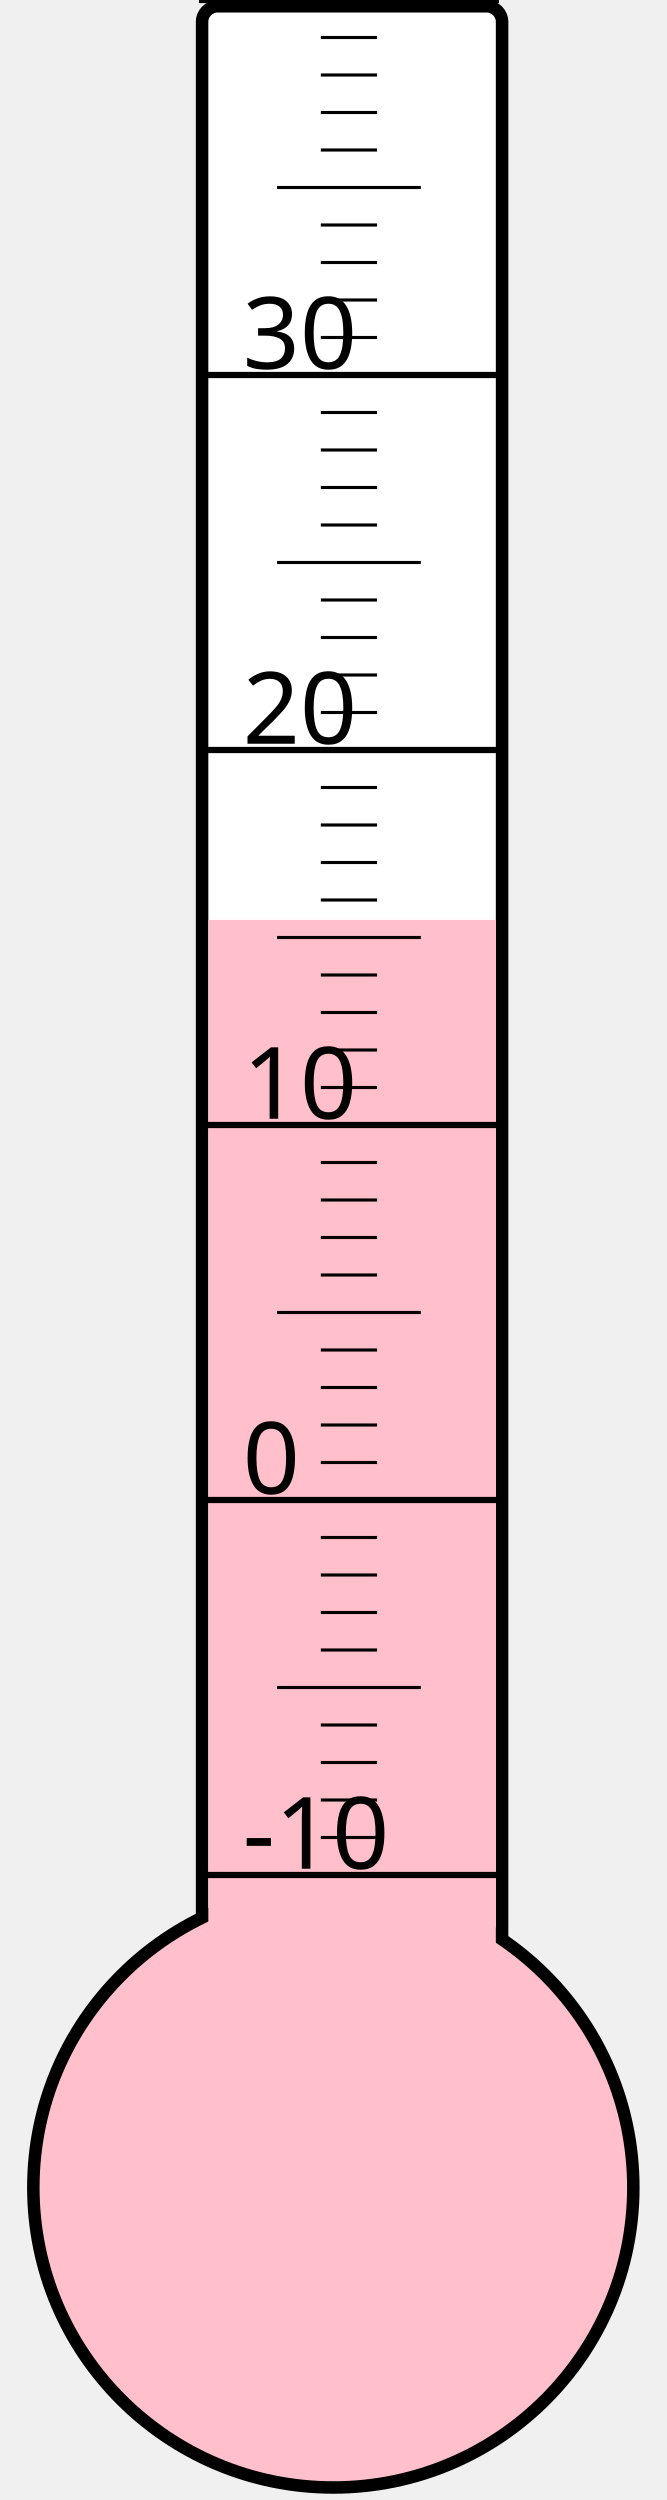
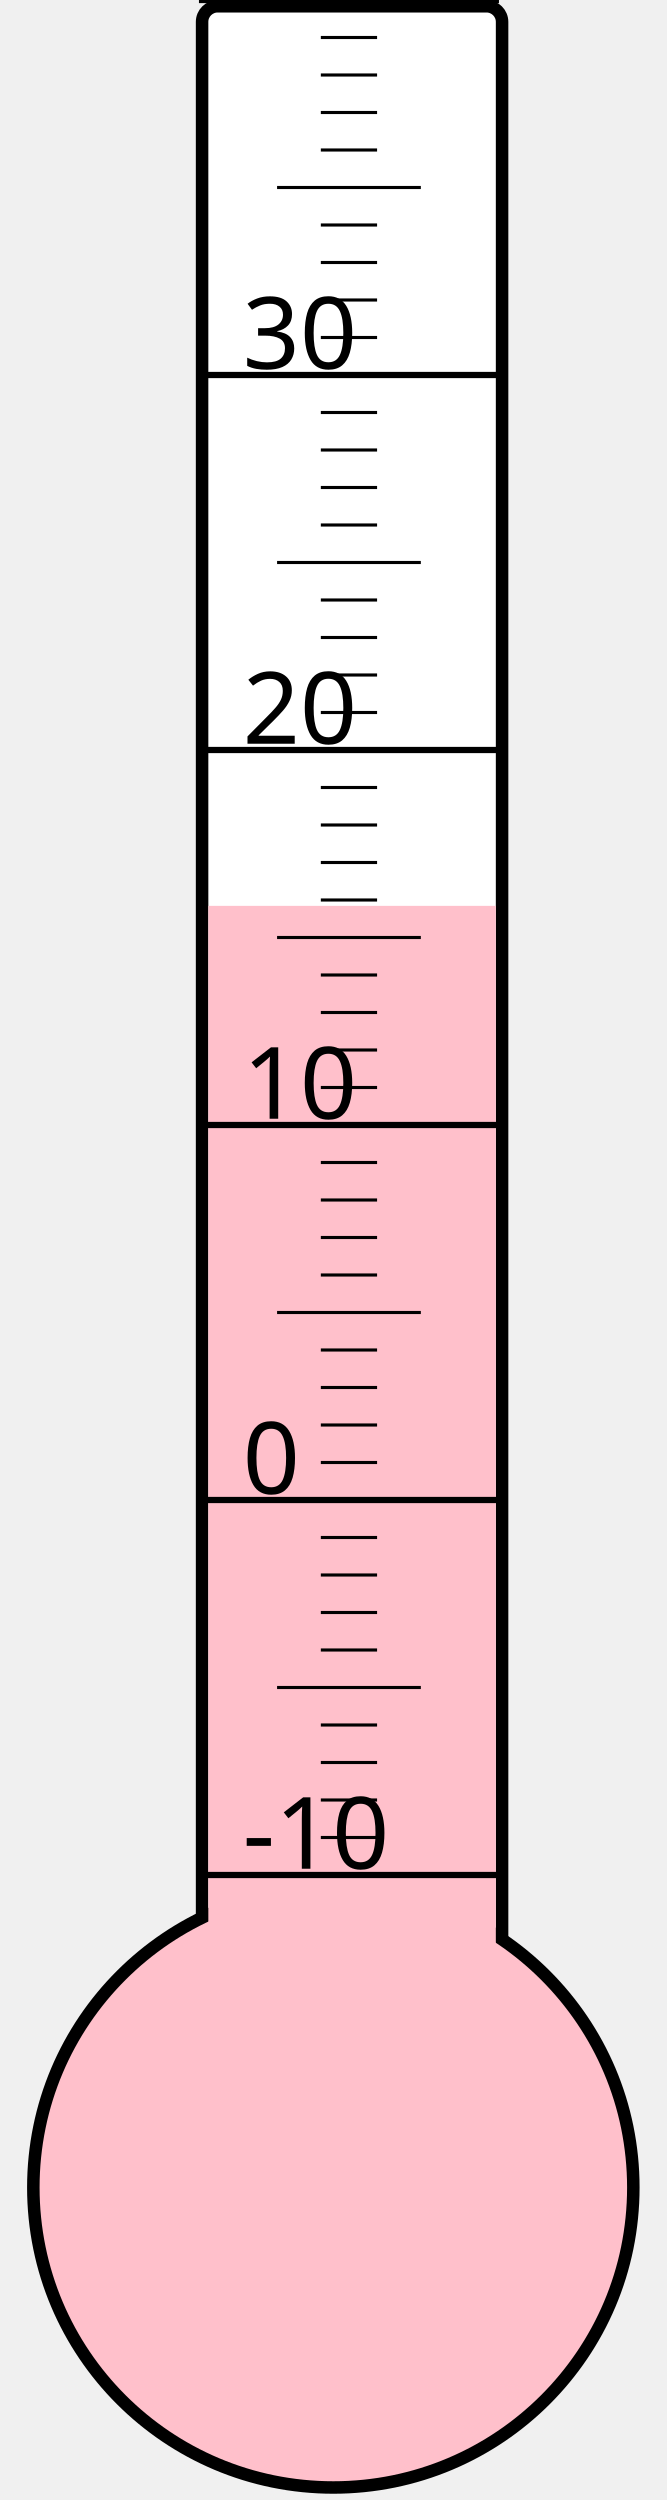
<svg xmlns="http://www.w3.org/2000/svg" width="40px" height="150px" viewBox="0 0 200 800">
  <rect width="200" height="800" x="0" y="0" style="fill: #ffffeb; fill-opacity: 0;" />
  <rect width="96" height="680" x="58" y="2" rx="5" ry="5" style="fill: white; fill-opacity: 1; stroke: black; stroke-width: 4;" />
  <circle cx="100" cy="700" r="96" style="fill: pink; stroke: black; stroke-width: 4;" />
-   <rect width="92" height="405.625" x="60" y="294.375" style="fill: pink; fill-opacity: 1; stroke-width: 0;" />
+   <rect width="92" height="410.125" x="60" y="289.875" style="fill: pink; fill-opacity: 1; stroke-width: 0;" />
  <text x="71" y="598" style="font-family: sans-serif; font-size: 24pt;">-10</text>
  <text x="71" y="478" style="font-family: sans-serif; font-size: 24pt;">0</text>
  <text x="71" y="358" style="font-family: sans-serif; font-size: 24pt;">10</text>
  <text x="71" y="238" style="font-family: sans-serif; font-size: 24pt;">20</text>
  <text x="71" y="118" style="font-family: sans-serif; font-size: 24pt;">30</text>
  <g style="stroke: black;">
    <line x1="57" y1="600" x2="153" y2="600" style="stroke-width: 2;" />
    <line x1="96" y1="588" x2="114" y2="588" style="stroke-width: 1;" />
    <line x1="96" y1="576" x2="114" y2="576" style="stroke-width: 1;" />
    <line x1="96" y1="564" x2="114" y2="564" style="stroke-width: 1;" />
    <line x1="96" y1="552" x2="114" y2="552" style="stroke-width: 1;" />
    <line x1="82" y1="540" x2="128" y2="540" style="stroke-width: 1;" />
    <line x1="96" y1="528" x2="114" y2="528" style="stroke-width: 1;" />
    <line x1="96" y1="516" x2="114" y2="516" style="stroke-width: 1;" />
    <line x1="96" y1="504" x2="114" y2="504" style="stroke-width: 1;" />
    <line x1="96" y1="492" x2="114" y2="492" style="stroke-width: 1;" />
    <line x1="57" y1="480" x2="153" y2="480" style="stroke-width: 2;" />
    <line x1="96" y1="468" x2="114" y2="468" style="stroke-width: 1;" />
    <line x1="96" y1="456" x2="114" y2="456" style="stroke-width: 1;" />
    <line x1="96" y1="444" x2="114" y2="444" style="stroke-width: 1;" />
    <line x1="96" y1="432" x2="114" y2="432" style="stroke-width: 1;" />
    <line x1="82" y1="420" x2="128" y2="420" style="stroke-width: 1;" />
    <line x1="96" y1="408" x2="114" y2="408" style="stroke-width: 1;" />
    <line x1="96" y1="396" x2="114" y2="396" style="stroke-width: 1;" />
    <line x1="96" y1="384" x2="114" y2="384" style="stroke-width: 1;" />
    <line x1="96" y1="372" x2="114" y2="372" style="stroke-width: 1;" />
    <line x1="57" y1="360" x2="153" y2="360" style="stroke-width: 2;" />
    <line x1="96" y1="348" x2="114" y2="348" style="stroke-width: 1;" />
    <line x1="96" y1="336" x2="114" y2="336" style="stroke-width: 1;" />
    <line x1="96" y1="324" x2="114" y2="324" style="stroke-width: 1;" />
    <line x1="96" y1="312" x2="114" y2="312" style="stroke-width: 1;" />
    <line x1="82" y1="300" x2="128" y2="300" style="stroke-width: 1;" />
    <line x1="96" y1="288" x2="114" y2="288" style="stroke-width: 1;" />
    <line x1="96" y1="276" x2="114" y2="276" style="stroke-width: 1;" />
    <line x1="96" y1="264" x2="114" y2="264" style="stroke-width: 1;" />
    <line x1="96" y1="252" x2="114" y2="252" style="stroke-width: 1;" />
    <line x1="57" y1="240" x2="153" y2="240" style="stroke-width: 2;" />
    <line x1="96" y1="228" x2="114" y2="228" style="stroke-width: 1;" />
    <line x1="96" y1="216" x2="114" y2="216" style="stroke-width: 1;" />
    <line x1="96" y1="204" x2="114" y2="204" style="stroke-width: 1;" />
    <line x1="96" y1="192" x2="114" y2="192" style="stroke-width: 1;" />
    <line x1="82" y1="180" x2="128" y2="180" style="stroke-width: 1;" />
    <line x1="96" y1="168" x2="114" y2="168" style="stroke-width: 1;" />
    <line x1="96" y1="156" x2="114" y2="156" style="stroke-width: 1;" />
    <line x1="96" y1="144" x2="114" y2="144" style="stroke-width: 1;" />
    <line x1="96" y1="132" x2="114" y2="132" style="stroke-width: 1;" />
    <line x1="57" y1="120" x2="153" y2="120" style="stroke-width: 2;" />
    <line x1="96" y1="108" x2="114" y2="108" style="stroke-width: 1;" />
    <line x1="96" y1="96" x2="114" y2="96" style="stroke-width: 1;" />
    <line x1="96" y1="84" x2="114" y2="84" style="stroke-width: 1;" />
    <line x1="96" y1="72" x2="114" y2="72" style="stroke-width: 1;" />
    <line x1="82" y1="60" x2="128" y2="60" style="stroke-width: 1;" />
    <line x1="96" y1="48" x2="114" y2="48" style="stroke-width: 1;" />
    <line x1="96" y1="36" x2="114" y2="36" style="stroke-width: 1;" />
    <line x1="96" y1="24" x2="114" y2="24" style="stroke-width: 1;" />
    <line x1="96" y1="12" x2="114" y2="12" style="stroke-width: 1;" />
    <line x1="57" y1="0" x2="153" y2="0" style="stroke-width: 2;" />
  </g>
</svg>
